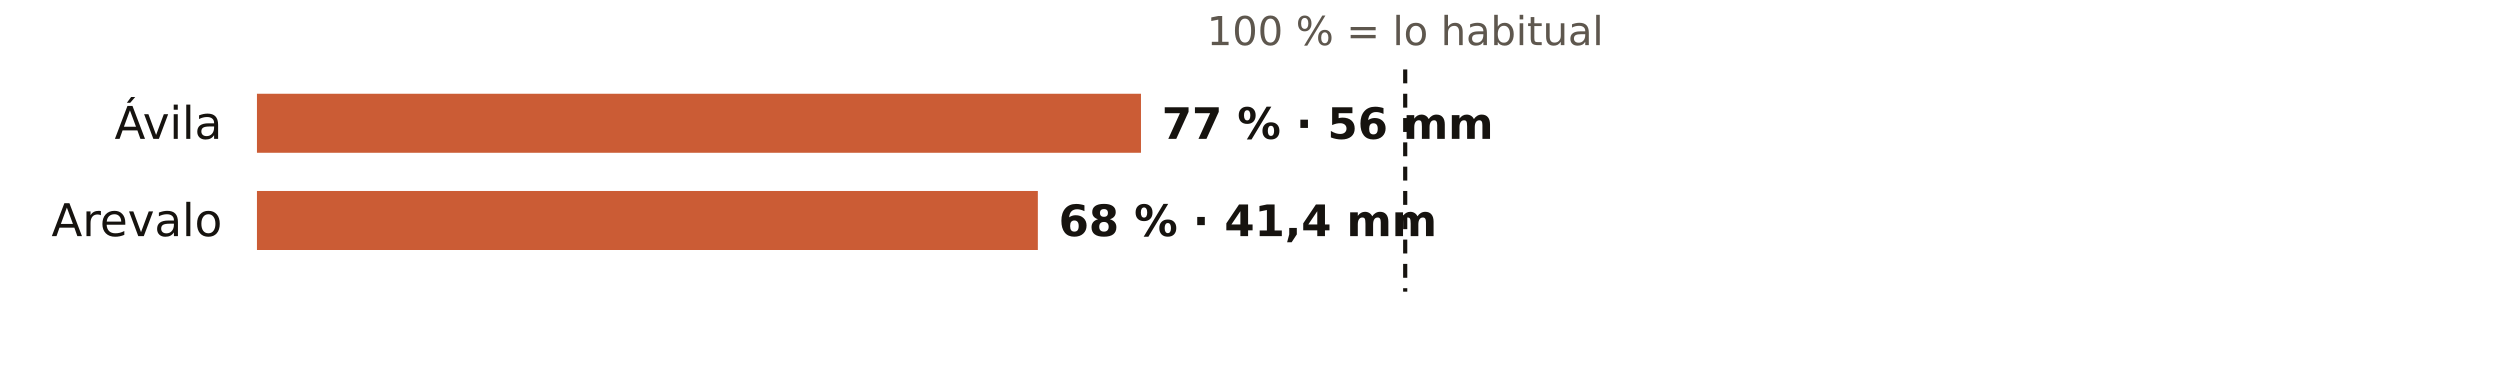
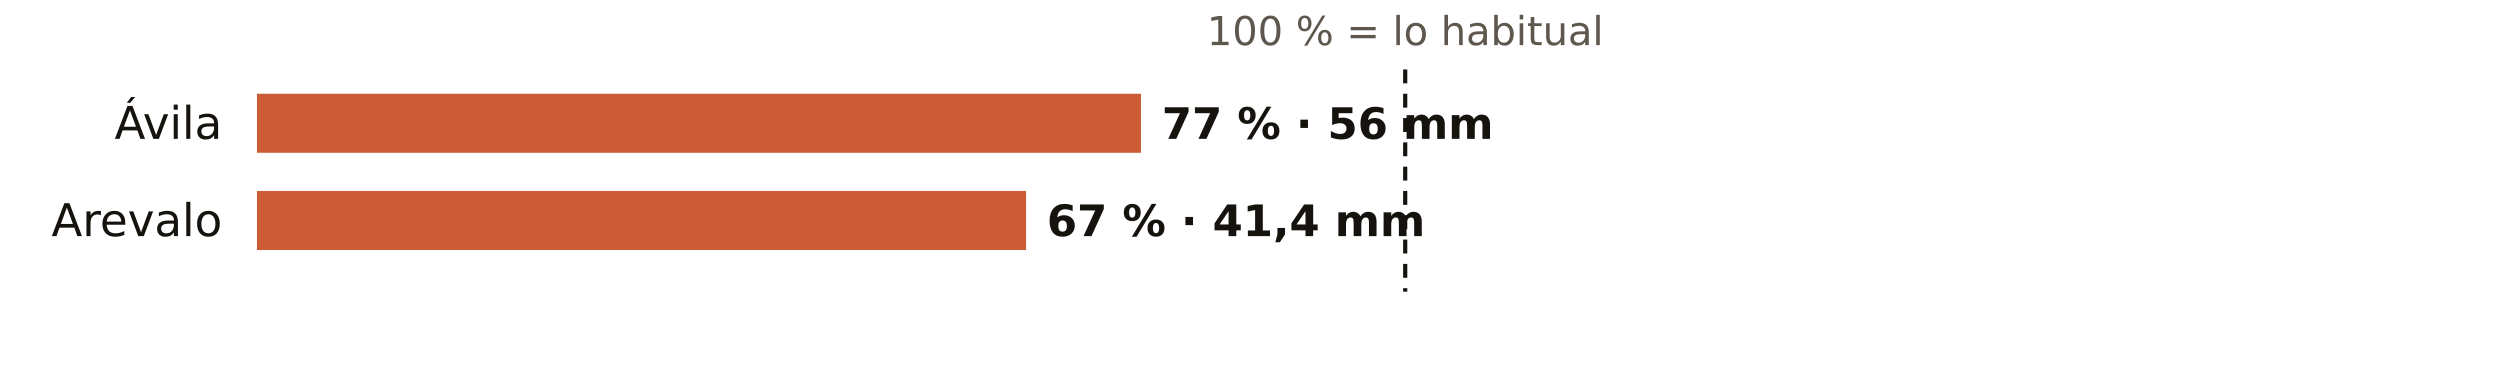
<svg xmlns="http://www.w3.org/2000/svg" viewBox="0 0 720 108" width="720" height="108" role="img" aria-label="El otoño en los pluviómetros de AEMET de Ávila: % de lo habitual">
  <rect width="720" height="108" fill="#FFFFFF" />
  <text x="404.7" y="13.0" font-size="11.5" fill="#5E574E" text-anchor="middle" font-weight="400" font-family="Public Sans, DejaVu Sans, Arial, sans-serif">100 % = lo habitual</text>
  <text x="64.0" y="40.0" font-size="13" fill="#16130F" text-anchor="end" font-weight="500" font-family="Public Sans, DejaVu Sans, Arial, sans-serif">Ávila</text>
  <rect x="74" y="27" width="254.6" height="17" fill="#C4461A" opacity="0.88" />
  <text x="334.6" y="40.0" font-size="12.5" fill="#16130F" text-anchor="start" font-weight="600" font-family="Public Sans, DejaVu Sans, Arial, sans-serif">77 % · 56 mm</text>
  <text x="64.0" y="68.0" font-size="13" fill="#16130F" text-anchor="end" font-weight="500" font-family="Public Sans, DejaVu Sans, Arial, sans-serif">Arevalo</text>
-   <rect x="74" y="55" width="224.9" height="17" fill="#C4461A" opacity="0.88" />
-   <text x="304.9" y="68.0" font-size="12.5" fill="#16130F" text-anchor="start" font-weight="600" font-family="Public Sans, DejaVu Sans, Arial, sans-serif">68 % · 41,4 mm</text>
+   <rect x="74" y="55" width="221.5" height="17" fill="#C4461A" opacity="0.88" />
+   <text x="301.5" y="68.0" font-size="12.5" fill="#16130F" text-anchor="start" font-weight="600" font-family="Public Sans, DejaVu Sans, Arial, sans-serif">67 % · 41,4 mm</text>
  <line x1="404.7" x2="404.7" y1="20" y2="84" stroke="#16130F" stroke-width="1.2" stroke-dasharray="4 3" />
</svg>
